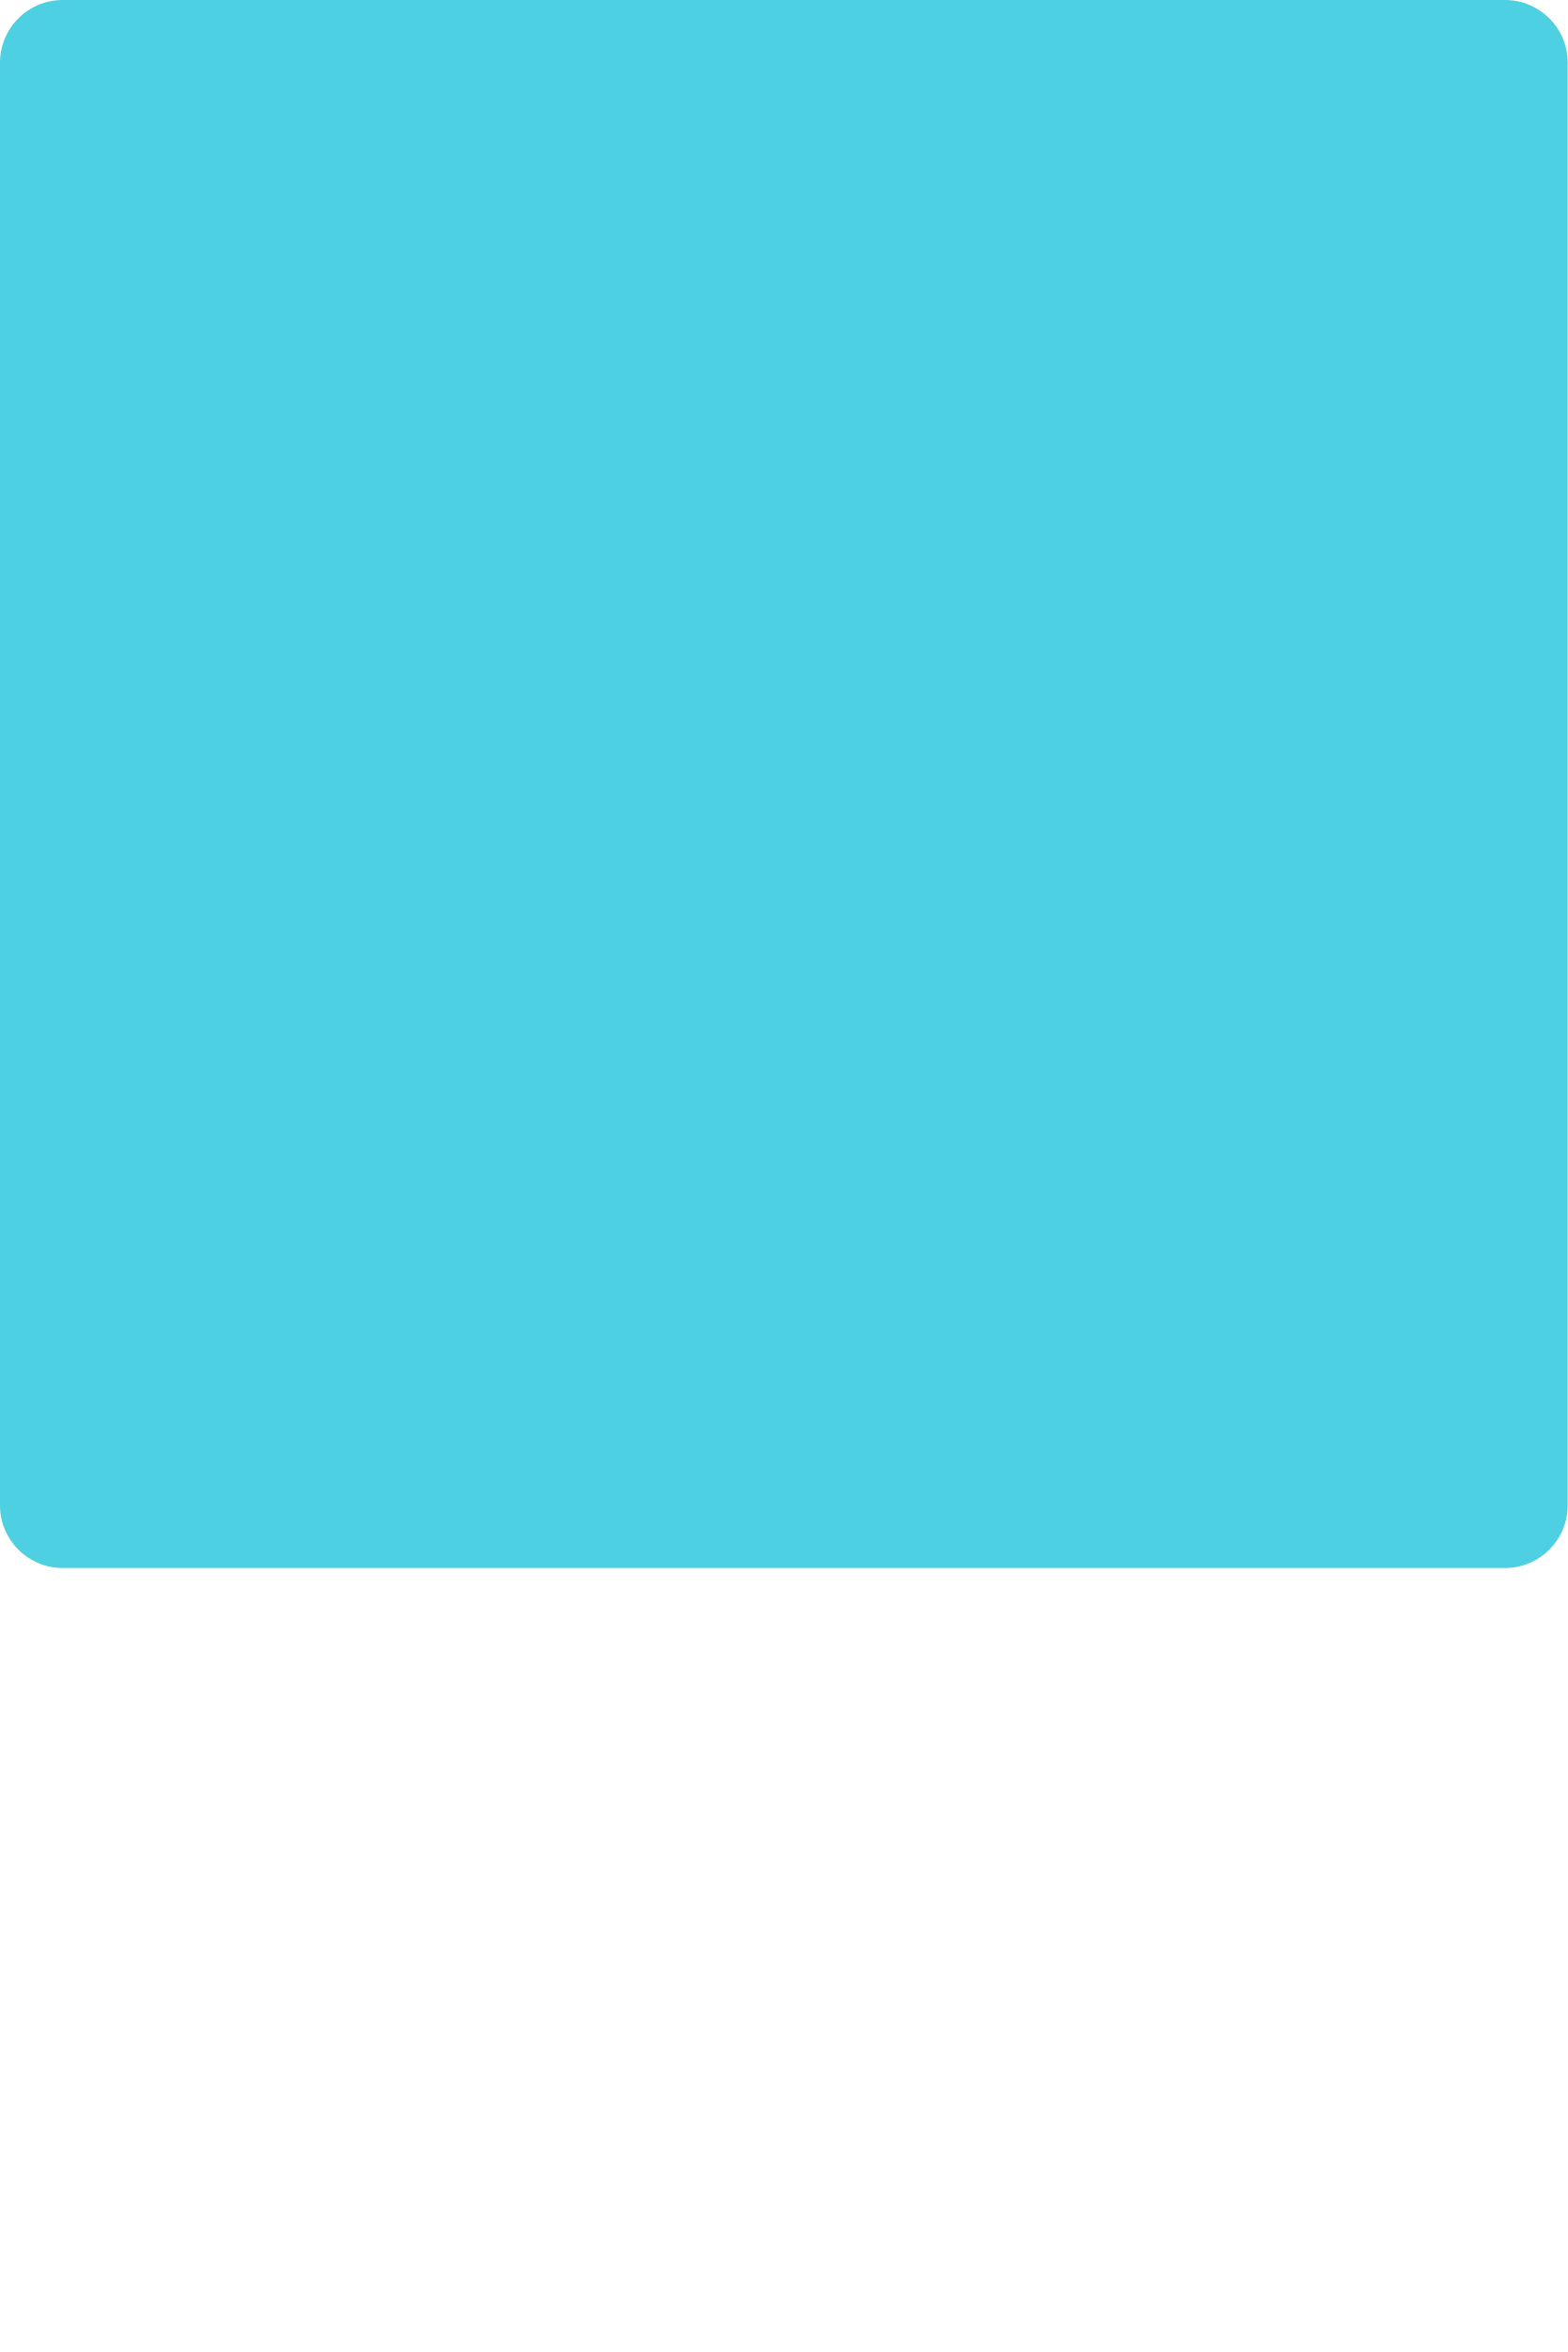
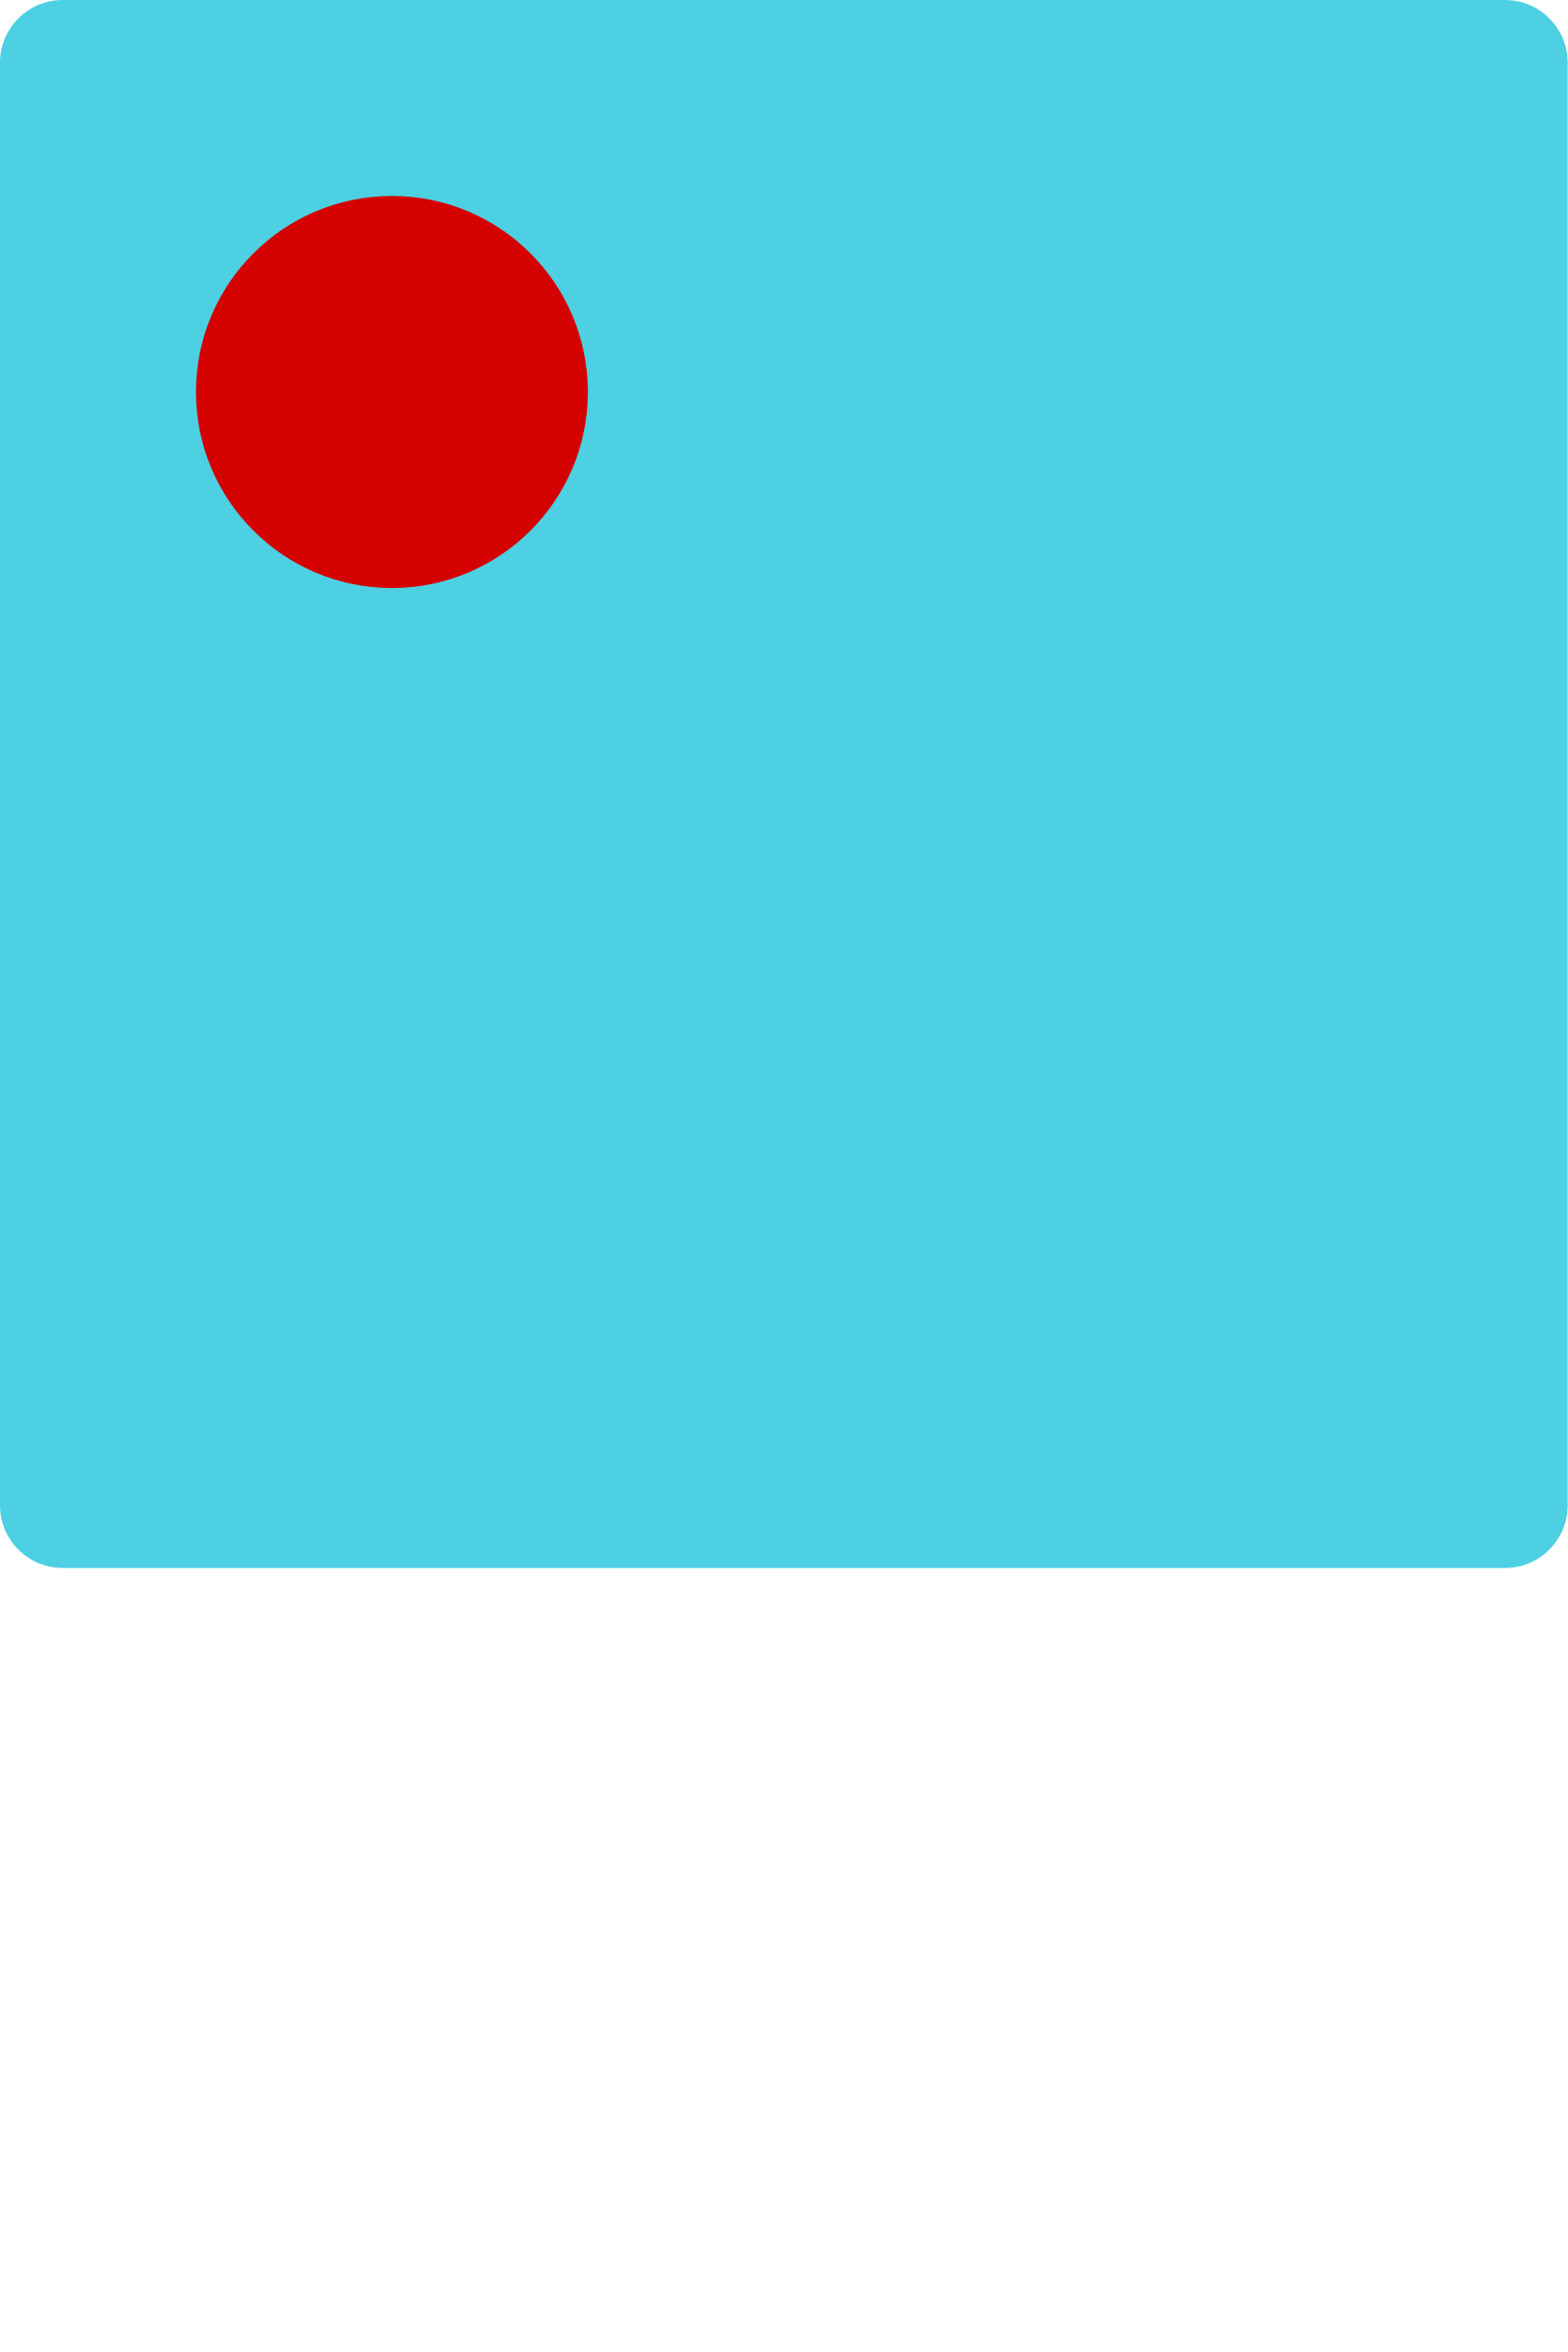
- <svg xmlns="http://www.w3.org/2000/svg" width="200" height="300" viewbox="0 0 200 300" version="1.1">
+ <svg xmlns="http://www.w3.org/2000/svg" width="200" height="300" viewBox="0 0 200 300" version="1.1">
  <rect x="0" y="0" width="200" height="200" rx="8" ry="8" fill="#4DD0E1" />
+   <circle cx="50" cy="50" r="25" fill="#D50000" />
</svg>
